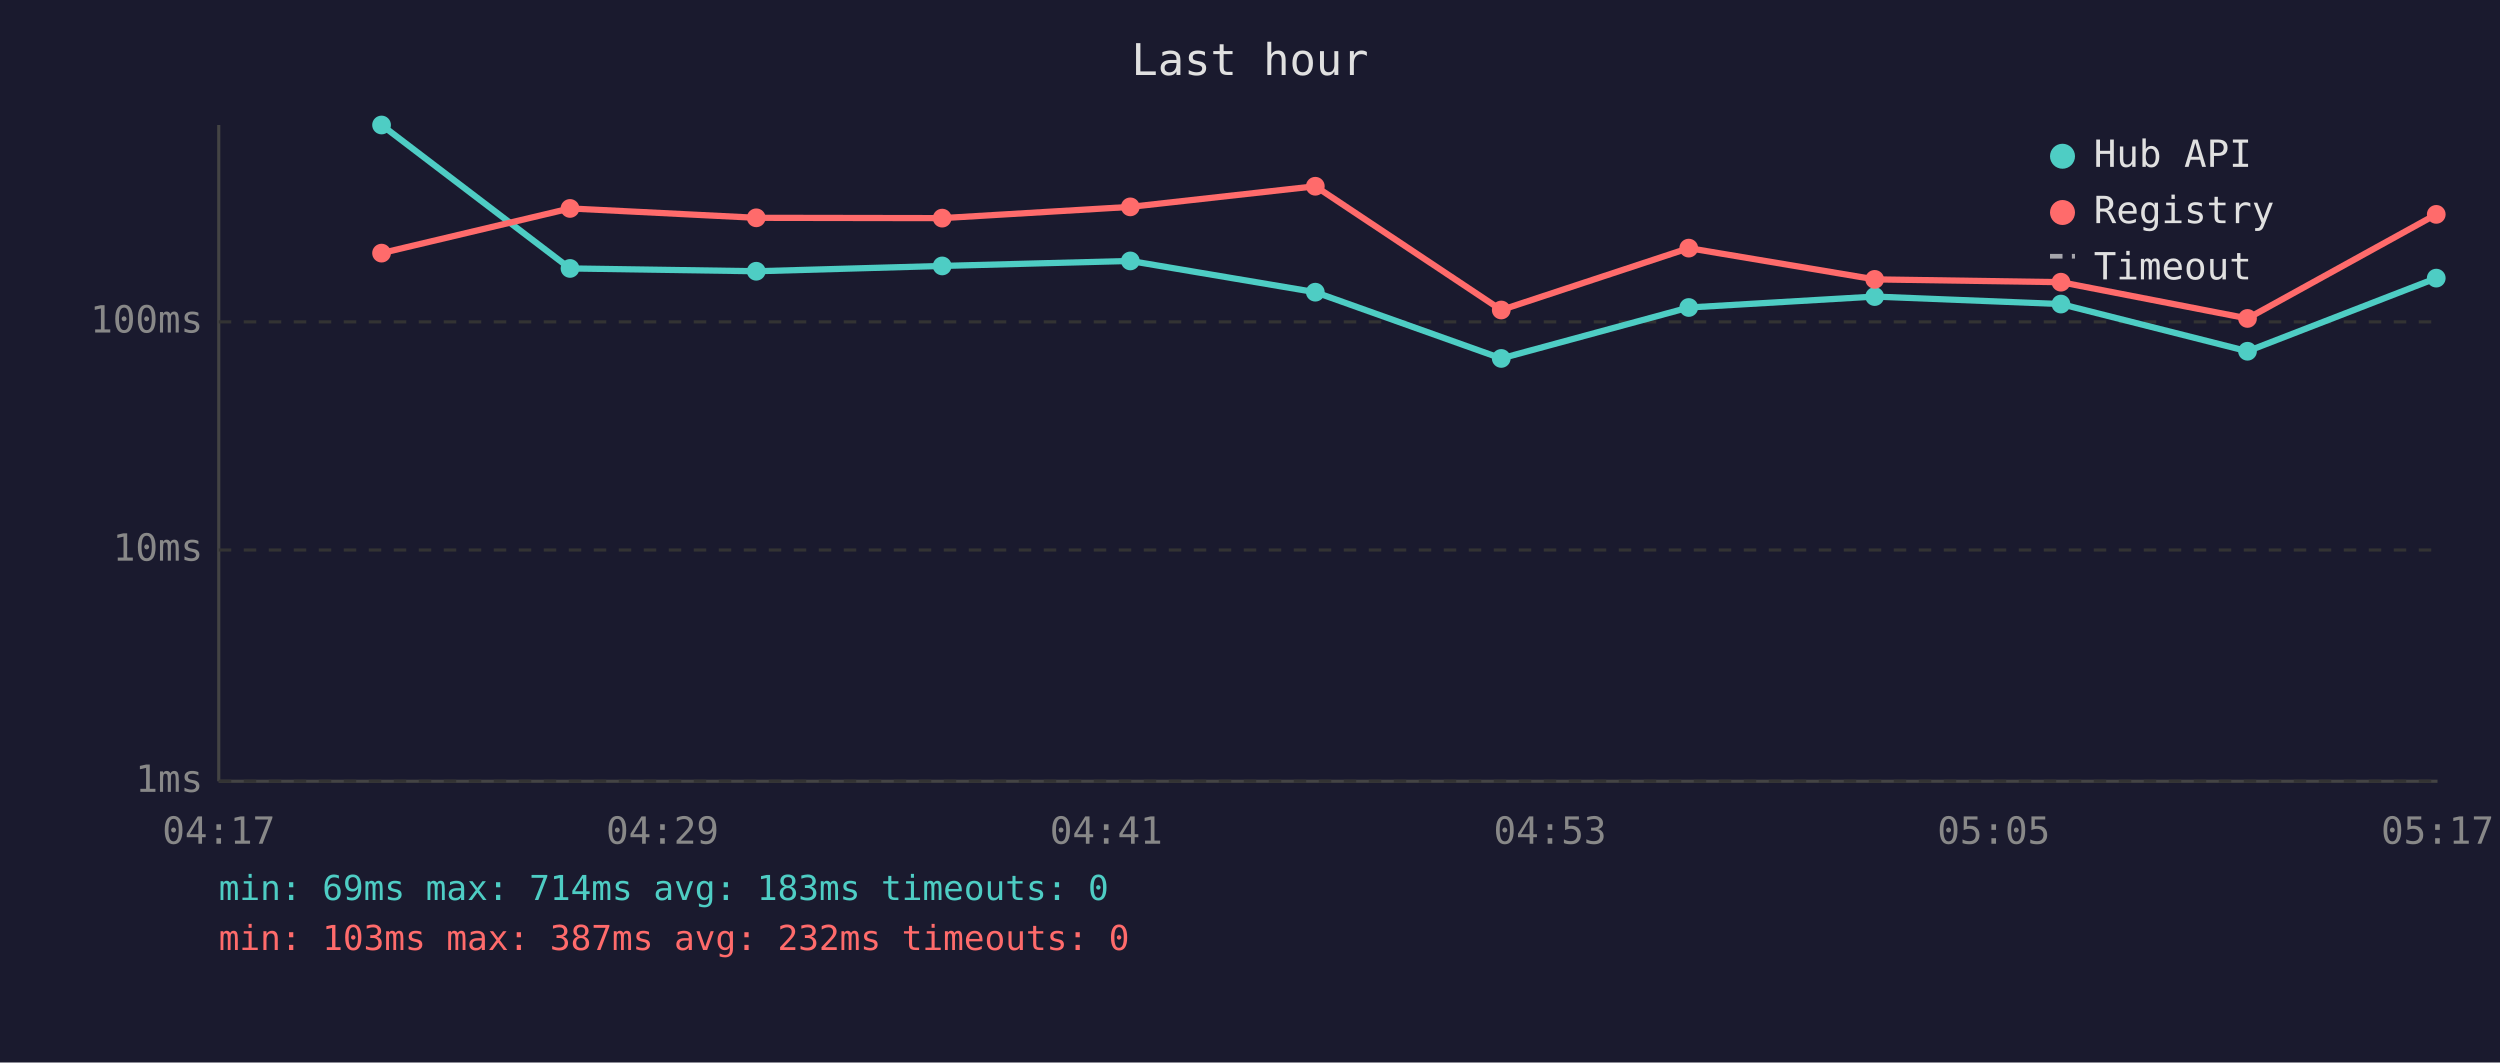
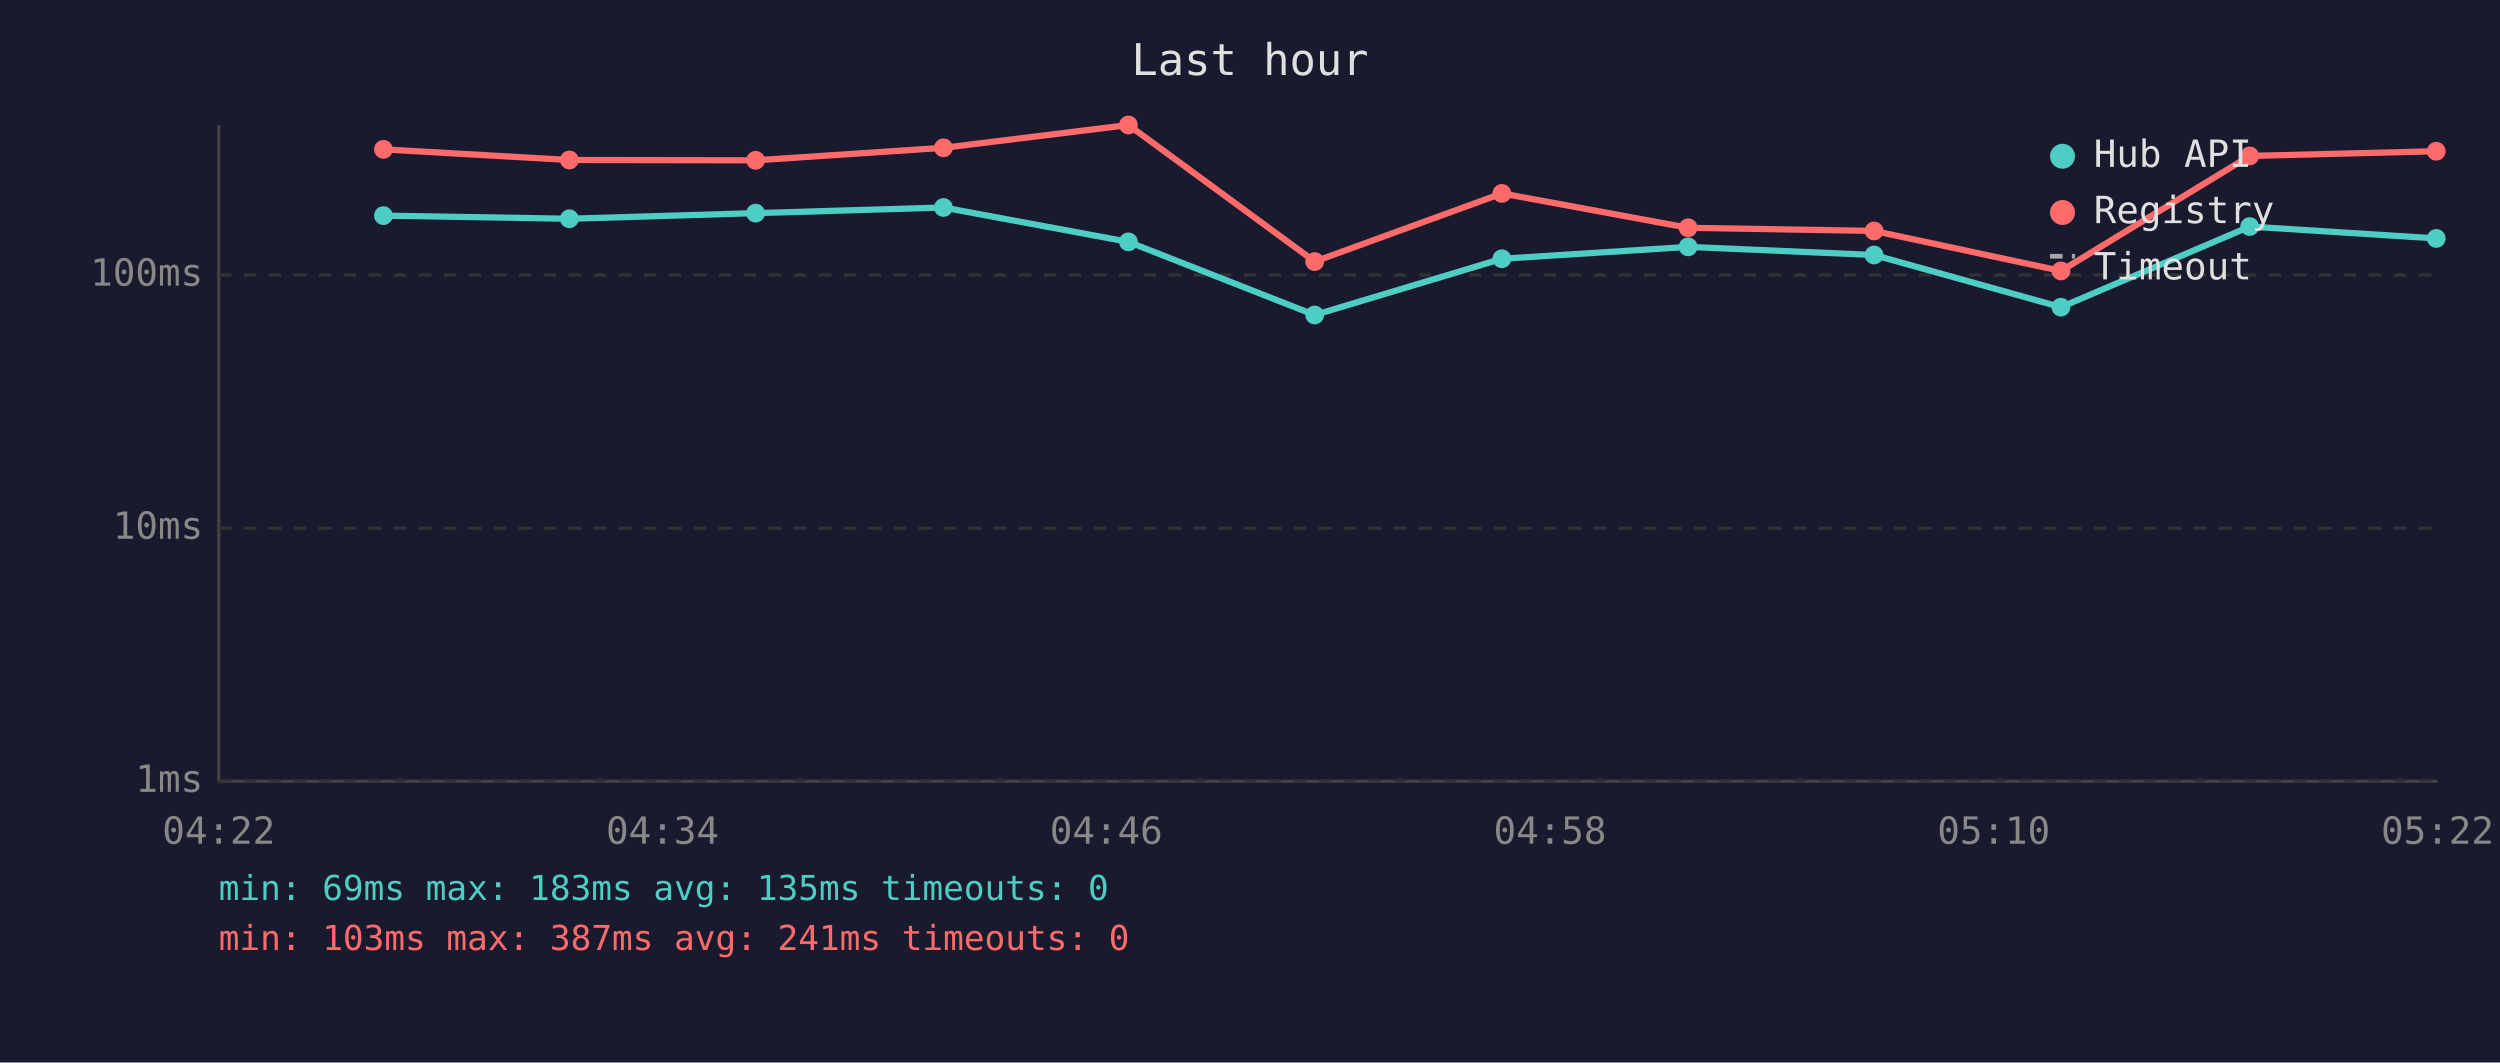
<svg xmlns="http://www.w3.org/2000/svg" viewBox="0 0 800 340" font-family="monospace" font-size="12">
  <rect width="800" height="340" fill="#1a1a2e" />
  <text x="400" y="24" fill="#e0e0e0" font-size="14" text-anchor="middle">Last hour</text>
  <line x1="70" y1="40" x2="70" y2="250" stroke="#444" stroke-width="1" />
  <line x1="70" y1="250" x2="780" y2="250" stroke="#444" stroke-width="1" />
  <line x1="70" y1="250" x2="780" y2="250" stroke="#333" stroke-width="1" stroke-dasharray="4" />
  <text x="65" y="250" fill="#888" text-anchor="end" dominant-baseline="middle">1ms</text>
-   <line x1="70" y1="176" x2="780" y2="176" stroke="#333" stroke-width="1" stroke-dasharray="4" />
-   <text x="65" y="176" fill="#888" text-anchor="end" dominant-baseline="middle">10ms</text>
-   <line x1="70" y1="103" x2="780" y2="103" stroke="#333" stroke-width="1" stroke-dasharray="4" />
-   <text x="65" y="103" fill="#888" text-anchor="end" dominant-baseline="middle">100ms</text>
-   <text x="70" y="270" fill="#888" text-anchor="middle">04:17</text>
-   <text x="212" y="270" fill="#888" text-anchor="middle">04:29</text>
-   <text x="354" y="270" fill="#888" text-anchor="middle">04:41</text>
-   <text x="496" y="270" fill="#888" text-anchor="middle">04:53</text>
-   <text x="638" y="270" fill="#888" text-anchor="middle">05:05</text>
-   <text x="780" y="270" fill="#888" text-anchor="middle">05:17</text>
-   <polyline points="122.1,40.0 182.4,85.9 242.0,86.8 301.5,85.1 361.7,83.5 420.9,93.5 480.4,114.7 540.4,98.4 599.9,94.9 659.5,97.3 719.2,112.4 779.6,89.0" fill="none" stroke="#4ecdc4" stroke-width="2" opacity="1" />
-   <circle cx="122.1" cy="40.0" r="3" fill="#4ecdc4" />
-   <circle cx="182.4" cy="85.9" r="3" fill="#4ecdc4" />
-   <circle cx="242.0" cy="86.8" r="3" fill="#4ecdc4" />
-   <circle cx="301.5" cy="85.1" r="3" fill="#4ecdc4" />
-   <circle cx="361.7" cy="83.5" r="3" fill="#4ecdc4" />
-   <circle cx="420.9" cy="93.5" r="3" fill="#4ecdc4" />
-   <circle cx="480.4" cy="114.7" r="3" fill="#4ecdc4" />
-   <circle cx="540.4" cy="98.4" r="3" fill="#4ecdc4" />
-   <circle cx="599.9" cy="94.9" r="3" fill="#4ecdc4" />
-   <circle cx="659.5" cy="97.3" r="3" fill="#4ecdc4" />
-   <circle cx="719.2" cy="112.4" r="3" fill="#4ecdc4" />
-   <circle cx="779.6" cy="89.0" r="3" fill="#4ecdc4" />
-   <polyline points="122.1,81.0 182.4,66.7 242.0,69.7 301.5,69.8 361.7,66.2 420.9,59.6 480.4,99.2 540.4,79.4 599.9,89.4 659.5,90.3 719.2,101.9 779.6,68.6" fill="none" stroke="#ff6b6b" stroke-width="2" opacity="1" />
-   <circle cx="122.1" cy="81.0" r="3" fill="#ff6b6b" />
-   <circle cx="182.4" cy="66.7" r="3" fill="#ff6b6b" />
-   <circle cx="242.0" cy="69.7" r="3" fill="#ff6b6b" />
-   <circle cx="301.5" cy="69.8" r="3" fill="#ff6b6b" />
-   <circle cx="361.7" cy="66.2" r="3" fill="#ff6b6b" />
-   <circle cx="420.9" cy="59.6" r="3" fill="#ff6b6b" />
-   <circle cx="480.4" cy="99.2" r="3" fill="#ff6b6b" />
-   <circle cx="540.4" cy="79.4" r="3" fill="#ff6b6b" />
-   <circle cx="599.9" cy="89.4" r="3" fill="#ff6b6b" />
-   <circle cx="659.5" cy="90.3" r="3" fill="#ff6b6b" />
-   <circle cx="719.2" cy="101.9" r="3" fill="#ff6b6b" />
-   <circle cx="779.6" cy="68.6" r="3" fill="#ff6b6b" />
+   <line x1="70" y1="169" x2="780" y2="169" stroke="#333" stroke-width="1" stroke-dasharray="4" />
+   <text x="65" y="169" fill="#888" text-anchor="end" dominant-baseline="middle">10ms</text>
+   <line x1="70" y1="88" x2="780" y2="88" stroke="#333" stroke-width="1" stroke-dasharray="4" />
+   <text x="65" y="88" fill="#888" text-anchor="end" dominant-baseline="middle">100ms</text>
+   <text x="70" y="270" fill="#888" text-anchor="middle">04:22</text>
+   <text x="212" y="270" fill="#888" text-anchor="middle">04:34</text>
+   <text x="354" y="270" fill="#888" text-anchor="middle">04:46</text>
+   <text x="496" y="270" fill="#888" text-anchor="middle">04:58</text>
+   <text x="638" y="270" fill="#888" text-anchor="middle">05:10</text>
+   <text x="780" y="270" fill="#888" text-anchor="middle">05:22</text>
+   <polyline points="122.7,69.0 182.2,70.0 241.8,68.2 301.9,66.4 361.1,77.4 420.7,100.8 480.6,82.8 540.2,79.0 599.7,81.6 659.5,98.3 719.9,72.5 779.6,76.3" fill="none" stroke="#4ecdc4" stroke-width="2" opacity="1" />
+   <circle cx="122.7" cy="69.0" r="3" fill="#4ecdc4" />
+   <circle cx="182.2" cy="70.0" r="3" fill="#4ecdc4" />
+   <circle cx="241.8" cy="68.2" r="3" fill="#4ecdc4" />
+   <circle cx="301.9" cy="66.4" r="3" fill="#4ecdc4" />
+   <circle cx="361.1" cy="77.4" r="3" fill="#4ecdc4" />
+   <circle cx="420.7" cy="100.8" r="3" fill="#4ecdc4" />
+   <circle cx="480.6" cy="82.8" r="3" fill="#4ecdc4" />
+   <circle cx="540.2" cy="79.0" r="3" fill="#4ecdc4" />
+   <circle cx="599.7" cy="81.6" r="3" fill="#4ecdc4" />
+   <circle cx="659.5" cy="98.3" r="3" fill="#4ecdc4" />
+   <circle cx="719.9" cy="72.5" r="3" fill="#4ecdc4" />
+   <circle cx="779.6" cy="76.3" r="3" fill="#4ecdc4" />
+   <polyline points="122.7,47.8 182.2,51.2 241.8,51.3 301.9,47.3 361.1,40.0 420.7,83.7 480.6,61.9 540.2,72.9 599.7,73.9 659.5,86.7 719.9,49.9 779.6,48.4" fill="none" stroke="#ff6b6b" stroke-width="2" opacity="1" />
+   <circle cx="122.7" cy="47.8" r="3" fill="#ff6b6b" />
+   <circle cx="182.2" cy="51.2" r="3" fill="#ff6b6b" />
+   <circle cx="241.8" cy="51.3" r="3" fill="#ff6b6b" />
+   <circle cx="301.9" cy="47.3" r="3" fill="#ff6b6b" />
+   <circle cx="361.1" cy="40.0" r="3" fill="#ff6b6b" />
+   <circle cx="420.7" cy="83.7" r="3" fill="#ff6b6b" />
+   <circle cx="480.6" cy="61.9" r="3" fill="#ff6b6b" />
+   <circle cx="540.2" cy="72.9" r="3" fill="#ff6b6b" />
+   <circle cx="599.7" cy="73.9" r="3" fill="#ff6b6b" />
+   <circle cx="659.5" cy="86.7" r="3" fill="#ff6b6b" />
+   <circle cx="719.9" cy="49.9" r="3" fill="#ff6b6b" />
+   <circle cx="779.6" cy="48.4" r="3" fill="#ff6b6b" />
  <circle cx="660" cy="50" r="4" fill="#4ecdc4" />
  <text x="670" y="50" fill="#e0e0e0" dominant-baseline="middle">Hub API</text>
  <circle cx="660" cy="68" r="4" fill="#ff6b6b" />
  <text x="670" y="68" fill="#e0e0e0" dominant-baseline="middle">Registry</text>
  <line x1="656" y1="82" x2="664" y2="82" stroke="#e0e0e0" stroke-width="1.5" stroke-dasharray="4,3" opacity="0.7" />
  <text x="670" y="86" fill="#e0e0e0" dominant-baseline="middle">Timeout</text>
-   <text x="70" y="288" fill="#4ecdc4" font-size="11">min: 69ms  max: 714ms  avg: 183ms  timeouts: 0</text>
-   <text x="70" y="304" fill="#ff6b6b" font-size="11">min: 103ms  max: 387ms  avg: 232ms  timeouts: 0</text>
+   <text x="70" y="288" fill="#4ecdc4" font-size="11">min: 69ms  max: 183ms  avg: 135ms  timeouts: 0</text>
+   <text x="70" y="304" fill="#ff6b6b" font-size="11">min: 103ms  max: 387ms  avg: 241ms  timeouts: 0</text>
</svg>
